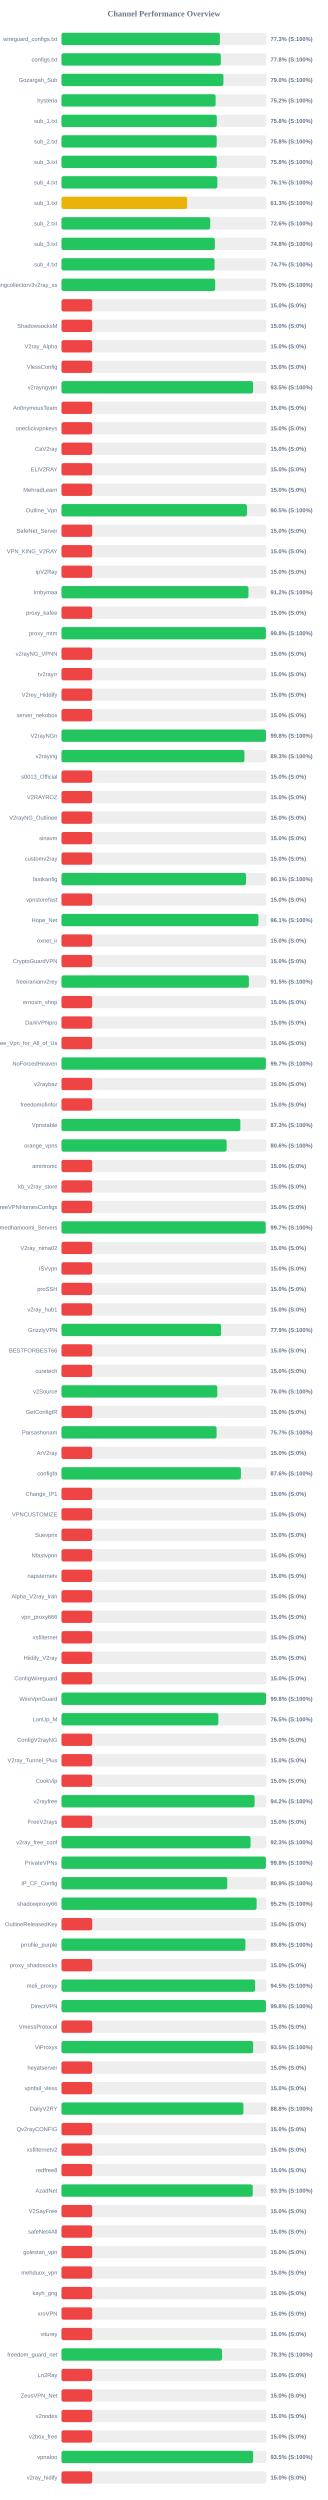
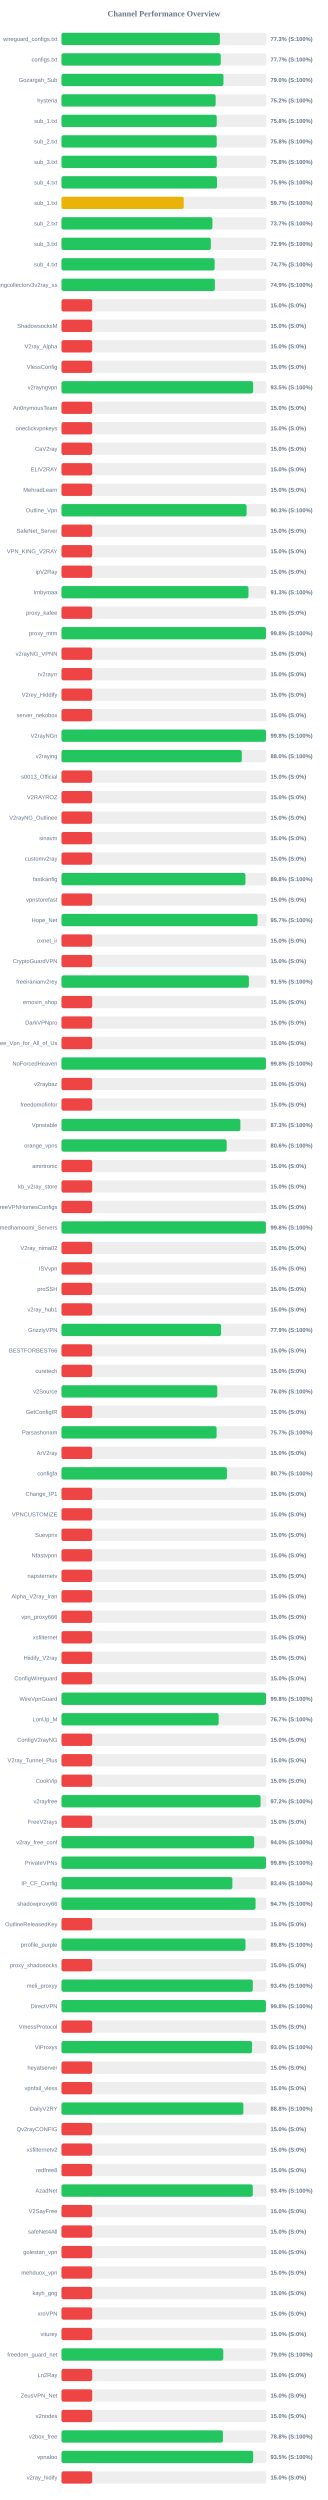
<svg xmlns="http://www.w3.org/2000/svg" width="800" height="6100" version="1.1">
  <style>
        .row { font: 14px Arial; fill: #64748b; }
        .score { font: bold 14px Arial; fill: #64748b; }
    </style>
  <text x="400" y="40" text-anchor="middle" font-size="20px" font-weight="bold" fill="#64748b">Channel Performance Overview</text>
  <rect x="150" y="80" width="500" height="30" fill="#eee" rx="5" />
-   <rect x="150" y="80" width="386.55" height="30" fill="#22c55e" rx="5" />
+   <rect x="150" y="80" width="386.5" height="30" fill="#22c55e" rx="5" />
  <text x="140" y="100" text-anchor="end" class="row">wireguard_configs.txt</text>
  <text x="660" y="100" text-anchor="start" class="score">77.3% (S:100%)</text>
  <rect x="150" y="130" width="500" height="30" fill="#eee" rx="5" />
-   <rect x="150" y="130" width="388.8" height="30" fill="#22c55e" rx="5" />
+   <rect x="150" y="130" width="388.65" height="30" fill="#22c55e" rx="5" />
  <text x="140" y="150" text-anchor="end" class="row">configs.txt</text>
-   <text x="660" y="150" text-anchor="start" class="score">77.8% (S:100%)</text>
+   <text x="660" y="150" text-anchor="start" class="score">77.7% (S:100%)</text>
  <rect x="150" y="180" width="500" height="30" fill="#eee" rx="5" />
-   <rect x="150" y="180" width="395.15" height="30" fill="#22c55e" rx="5" />
+   <rect x="150" y="180" width="395.25" height="30" fill="#22c55e" rx="5" />
  <text x="140" y="200" text-anchor="end" class="row">Gozargah_Sub</text>
  <text x="660" y="200" text-anchor="start" class="score">79.0% (S:100%)</text>
  <rect x="150" y="230" width="500" height="30" fill="#eee" rx="5" />
-   <rect x="150" y="230" width="376.15" height="30" fill="#22c55e" rx="5" />
+   <rect x="150" y="230" width="376.2" height="30" fill="#22c55e" rx="5" />
  <text x="140" y="250" text-anchor="end" class="row">hysteria</text>
  <text x="660" y="250" text-anchor="start" class="score">75.2% (S:100%)</text>
  <rect x="150" y="280" width="500" height="30" fill="#eee" rx="5" />
-   <rect x="150" y="280" width="378.95" height="30" fill="#22c55e" rx="5" />
+   <rect x="150" y="280" width="378.85" height="30" fill="#22c55e" rx="5" />
  <text x="140" y="300" text-anchor="end" class="row">sub_1.txt</text>
  <text x="660" y="300" text-anchor="start" class="score">75.8% (S:100%)</text>
  <rect x="150" y="330" width="500" height="30" fill="#eee" rx="5" />
-   <rect x="150" y="330" width="378.8" height="30" fill="#22c55e" rx="5" />
+   <rect x="150" y="330" width="378.85" height="30" fill="#22c55e" rx="5" />
  <text x="140" y="350" text-anchor="end" class="row">sub_2.txt</text>
  <text x="660" y="350" text-anchor="start" class="score">75.8% (S:100%)</text>
  <rect x="150" y="380" width="500" height="30" fill="#eee" rx="5" />
-   <rect x="150" y="380" width="378.95" height="30" fill="#22c55e" rx="5" />
+   <rect x="150" y="380" width="379.0" height="30" fill="#22c55e" rx="5" />
  <text x="140" y="400" text-anchor="end" class="row">sub_3.txt</text>
  <text x="660" y="400" text-anchor="start" class="score">75.8% (S:100%)</text>
  <rect x="150" y="430" width="500" height="30" fill="#eee" rx="5" />
-   <rect x="150" y="430" width="380.35" height="30" fill="#22c55e" rx="5" />
+   <rect x="150" y="430" width="379.45" height="30" fill="#22c55e" rx="5" />
  <text x="140" y="450" text-anchor="end" class="row">sub_4.txt</text>
-   <text x="660" y="450" text-anchor="start" class="score">76.1% (S:100%)</text>
+   <text x="660" y="450" text-anchor="start" class="score">75.9% (S:100%)</text>
  <rect x="150" y="480" width="500" height="30" fill="#eee" rx="5" />
-   <rect x="150" y="480" width="306.6" height="30" fill="#eab308" rx="5" />
+   <rect x="150" y="480" width="298.35" height="30" fill="#eab308" rx="5" />
  <text x="140" y="500" text-anchor="end" class="row">sub_1.txt</text>
-   <text x="660" y="500" text-anchor="start" class="score">61.3% (S:100%)</text>
+   <text x="660" y="500" text-anchor="start" class="score">59.7% (S:100%)</text>
  <rect x="150" y="530" width="500" height="30" fill="#eee" rx="5" />
-   <rect x="150" y="530" width="362.9" height="30" fill="#22c55e" rx="5" />
+   <rect x="150" y="530" width="368.3" height="30" fill="#22c55e" rx="5" />
  <text x="140" y="550" text-anchor="end" class="row">sub_2.txt</text>
-   <text x="660" y="550" text-anchor="start" class="score">72.6% (S:100%)</text>
+   <text x="660" y="550" text-anchor="start" class="score">73.7% (S:100%)</text>
  <rect x="150" y="580" width="500" height="30" fill="#eee" rx="5" />
-   <rect x="150" y="580" width="374.25" height="30" fill="#22c55e" rx="5" />
+   <rect x="150" y="580" width="364.4" height="30" fill="#22c55e" rx="5" />
  <text x="140" y="600" text-anchor="end" class="row">sub_3.txt</text>
-   <text x="660" y="600" text-anchor="start" class="score">74.8% (S:100%)</text>
+   <text x="660" y="600" text-anchor="start" class="score">72.9% (S:100%)</text>
  <rect x="150" y="630" width="500" height="30" fill="#eee" rx="5" />
-   <rect x="150" y="630" width="373.5" height="30" fill="#22c55e" rx="5" />
+   <rect x="150" y="630" width="373.7" height="30" fill="#22c55e" rx="5" />
  <text x="140" y="650" text-anchor="end" class="row">sub_4.txt</text>
  <text x="660" y="650" text-anchor="start" class="score">74.7% (S:100%)</text>
  <rect x="150" y="680" width="500" height="30" fill="#eee" rx="5" />
-   <rect x="150" y="680" width="375.0" height="30" fill="#22c55e" rx="5" />
+   <rect x="150" y="680" width="374.4" height="30" fill="#22c55e" rx="5" />
  <text x="140" y="700" text-anchor="end" class="row">kayhgngcollectorv3v2ray_ss</text>
-   <text x="660" y="700" text-anchor="start" class="score">75.0% (S:100%)</text>
+   <text x="660" y="700" text-anchor="start" class="score">74.9% (S:100%)</text>
  <rect x="150" y="730" width="500" height="30" fill="#eee" rx="5" />
  <rect x="150" y="730" width="75.0" height="30" fill="#ef4444" rx="5" />
  <text x="140" y="750" text-anchor="end" class="row" />
  <text x="660" y="750" text-anchor="start" class="score">15.0% (S:0%)</text>
  <rect x="150" y="780" width="500" height="30" fill="#eee" rx="5" />
  <rect x="150" y="780" width="75.0" height="30" fill="#ef4444" rx="5" />
  <text x="140" y="800" text-anchor="end" class="row">ShadowsocksM</text>
  <text x="660" y="800" text-anchor="start" class="score">15.0% (S:0%)</text>
  <rect x="150" y="830" width="500" height="30" fill="#eee" rx="5" />
  <rect x="150" y="830" width="75.0" height="30" fill="#ef4444" rx="5" />
  <text x="140" y="850" text-anchor="end" class="row">V2ray_Alpha</text>
  <text x="660" y="850" text-anchor="start" class="score">15.0% (S:0%)</text>
  <rect x="150" y="880" width="500" height="30" fill="#eee" rx="5" />
  <rect x="150" y="880" width="75.0" height="30" fill="#ef4444" rx="5" />
  <text x="140" y="900" text-anchor="end" class="row">VlessConfig</text>
  <text x="660" y="900" text-anchor="start" class="score">15.0% (S:0%)</text>
  <rect x="150" y="930" width="500" height="30" fill="#eee" rx="5" />
-   <rect x="150" y="930" width="467.55" height="30" fill="#22c55e" rx="5" />
+   <rect x="150" y="930" width="467.65" height="30" fill="#22c55e" rx="5" />
  <text x="140" y="950" text-anchor="end" class="row">v2rayngvpn</text>
  <text x="660" y="950" text-anchor="start" class="score">93.5% (S:100%)</text>
  <rect x="150" y="980" width="500" height="30" fill="#eee" rx="5" />
  <rect x="150" y="980" width="75.0" height="30" fill="#ef4444" rx="5" />
  <text x="140" y="1000" text-anchor="end" class="row">An0nymousTeam</text>
  <text x="660" y="1000" text-anchor="start" class="score">15.0% (S:0%)</text>
  <rect x="150" y="1030" width="500" height="30" fill="#eee" rx="5" />
  <rect x="150" y="1030" width="75.0" height="30" fill="#ef4444" rx="5" />
  <text x="140" y="1050" text-anchor="end" class="row">oneclickvpnkeys</text>
  <text x="660" y="1050" text-anchor="start" class="score">15.0% (S:0%)</text>
  <rect x="150" y="1080" width="500" height="30" fill="#eee" rx="5" />
  <rect x="150" y="1080" width="75.0" height="30" fill="#ef4444" rx="5" />
  <text x="140" y="1100" text-anchor="end" class="row">CaV2ray</text>
  <text x="660" y="1100" text-anchor="start" class="score">15.0% (S:0%)</text>
  <rect x="150" y="1130" width="500" height="30" fill="#eee" rx="5" />
  <rect x="150" y="1130" width="75.0" height="30" fill="#ef4444" rx="5" />
  <text x="140" y="1150" text-anchor="end" class="row">ELiV2RAY</text>
  <text x="660" y="1150" text-anchor="start" class="score">15.0% (S:0%)</text>
  <rect x="150" y="1180" width="500" height="30" fill="#eee" rx="5" />
  <rect x="150" y="1180" width="75.0" height="30" fill="#ef4444" rx="5" />
  <text x="140" y="1200" text-anchor="end" class="row">MehradLearn</text>
  <text x="660" y="1200" text-anchor="start" class="score">15.0% (S:0%)</text>
  <rect x="150" y="1230" width="500" height="30" fill="#eee" rx="5" />
-   <rect x="150" y="1230" width="452.5" height="30" fill="#22c55e" rx="5" />
+   <rect x="150" y="1230" width="451.7" height="30" fill="#22c55e" rx="5" />
  <text x="140" y="1250" text-anchor="end" class="row">Outline_Vpn</text>
-   <text x="660" y="1250" text-anchor="start" class="score">90.5% (S:100%)</text>
+   <text x="660" y="1250" text-anchor="start" class="score">90.3% (S:100%)</text>
  <rect x="150" y="1280" width="500" height="30" fill="#eee" rx="5" />
  <rect x="150" y="1280" width="75.0" height="30" fill="#ef4444" rx="5" />
  <text x="140" y="1300" text-anchor="end" class="row">SafeNet_Server</text>
  <text x="660" y="1300" text-anchor="start" class="score">15.0% (S:0%)</text>
  <rect x="150" y="1330" width="500" height="30" fill="#eee" rx="5" />
  <rect x="150" y="1330" width="75.0" height="30" fill="#ef4444" rx="5" />
  <text x="140" y="1350" text-anchor="end" class="row">VPN_KING_V2RAY</text>
  <text x="660" y="1350" text-anchor="start" class="score">15.0% (S:0%)</text>
  <rect x="150" y="1380" width="500" height="30" fill="#eee" rx="5" />
  <rect x="150" y="1380" width="75.0" height="30" fill="#ef4444" rx="5" />
  <text x="140" y="1400" text-anchor="end" class="row">ipV2Ray</text>
  <text x="660" y="1400" text-anchor="start" class="score">15.0% (S:0%)</text>
  <rect x="150" y="1430" width="500" height="30" fill="#eee" rx="5" />
-   <rect x="150" y="1430" width="456.25" height="30" fill="#22c55e" rx="5" />
+   <rect x="150" y="1430" width="456.3" height="30" fill="#22c55e" rx="5" />
  <text x="140" y="1450" text-anchor="end" class="row">lrnbymaa</text>
-   <text x="660" y="1450" text-anchor="start" class="score">91.2% (S:100%)</text>
+   <text x="660" y="1450" text-anchor="start" class="score">91.3% (S:100%)</text>
  <rect x="150" y="1480" width="500" height="30" fill="#eee" rx="5" />
  <rect x="150" y="1480" width="75.0" height="30" fill="#ef4444" rx="5" />
  <text x="140" y="1500" text-anchor="end" class="row">proxy_kafee</text>
  <text x="660" y="1500" text-anchor="start" class="score">15.0% (S:0%)</text>
  <rect x="150" y="1530" width="500" height="30" fill="#eee" rx="5" />
-   <rect x="150" y="1530" width="498.85" height="30" fill="#22c55e" rx="5" />
+   <rect x="150" y="1530" width="498.9" height="30" fill="#22c55e" rx="5" />
  <text x="140" y="1550" text-anchor="end" class="row">proxy_mtm</text>
  <text x="660" y="1550" text-anchor="start" class="score">99.8% (S:100%)</text>
  <rect x="150" y="1580" width="500" height="30" fill="#eee" rx="5" />
  <rect x="150" y="1580" width="75.0" height="30" fill="#ef4444" rx="5" />
  <text x="140" y="1600" text-anchor="end" class="row">v2rayNG_VPNN</text>
  <text x="660" y="1600" text-anchor="start" class="score">15.0% (S:0%)</text>
  <rect x="150" y="1630" width="500" height="30" fill="#eee" rx="5" />
  <rect x="150" y="1630" width="75.0" height="30" fill="#ef4444" rx="5" />
  <text x="140" y="1650" text-anchor="end" class="row">tv2rayrr</text>
  <text x="660" y="1650" text-anchor="start" class="score">15.0% (S:0%)</text>
  <rect x="150" y="1680" width="500" height="30" fill="#eee" rx="5" />
  <rect x="150" y="1680" width="75.0" height="30" fill="#ef4444" rx="5" />
  <text x="140" y="1700" text-anchor="end" class="row">V2rey_Hiddify</text>
  <text x="660" y="1700" text-anchor="start" class="score">15.0% (S:0%)</text>
  <rect x="150" y="1730" width="500" height="30" fill="#eee" rx="5" />
  <rect x="150" y="1730" width="75.0" height="30" fill="#ef4444" rx="5" />
  <text x="140" y="1750" text-anchor="end" class="row">server_nekobox</text>
  <text x="660" y="1750" text-anchor="start" class="score">15.0% (S:0%)</text>
  <rect x="150" y="1780" width="500" height="30" fill="#eee" rx="5" />
-   <rect x="150" y="1780" width="498.95" height="30" fill="#22c55e" rx="5" />
+   <rect x="150" y="1780" width="499.0" height="30" fill="#22c55e" rx="5" />
  <text x="140" y="1800" text-anchor="end" class="row">V2rayNGn</text>
  <text x="660" y="1800" text-anchor="start" class="score">99.8% (S:100%)</text>
  <rect x="150" y="1830" width="500" height="30" fill="#eee" rx="5" />
-   <rect x="150" y="1830" width="446.4" height="30" fill="#22c55e" rx="5" />
+   <rect x="150" y="1830" width="440.1" height="30" fill="#22c55e" rx="5" />
  <text x="140" y="1850" text-anchor="end" class="row">v2raying</text>
-   <text x="660" y="1850" text-anchor="start" class="score">89.3% (S:100%)</text>
+   <text x="660" y="1850" text-anchor="start" class="score">88.0% (S:100%)</text>
  <rect x="150" y="1880" width="500" height="30" fill="#eee" rx="5" />
  <rect x="150" y="1880" width="75.0" height="30" fill="#ef4444" rx="5" />
  <text x="140" y="1900" text-anchor="end" class="row">s0013_Official</text>
  <text x="660" y="1900" text-anchor="start" class="score">15.0% (S:0%)</text>
  <rect x="150" y="1930" width="500" height="30" fill="#eee" rx="5" />
  <rect x="150" y="1930" width="75.0" height="30" fill="#ef4444" rx="5" />
  <text x="140" y="1950" text-anchor="end" class="row">V2RAYROZ</text>
  <text x="660" y="1950" text-anchor="start" class="score">15.0% (S:0%)</text>
  <rect x="150" y="1980" width="500" height="30" fill="#eee" rx="5" />
  <rect x="150" y="1980" width="75.0" height="30" fill="#ef4444" rx="5" />
  <text x="140" y="2000" text-anchor="end" class="row">V2rayNG_Outlinee</text>
  <text x="660" y="2000" text-anchor="start" class="score">15.0% (S:0%)</text>
  <rect x="150" y="2030" width="500" height="30" fill="#eee" rx="5" />
  <rect x="150" y="2030" width="75.0" height="30" fill="#ef4444" rx="5" />
  <text x="140" y="2050" text-anchor="end" class="row">sinavm</text>
  <text x="660" y="2050" text-anchor="start" class="score">15.0% (S:0%)</text>
  <rect x="150" y="2080" width="500" height="30" fill="#eee" rx="5" />
  <rect x="150" y="2080" width="75.0" height="30" fill="#ef4444" rx="5" />
  <text x="140" y="2100" text-anchor="end" class="row">customv2ray</text>
  <text x="660" y="2100" text-anchor="start" class="score">15.0% (S:0%)</text>
  <rect x="150" y="2130" width="500" height="30" fill="#eee" rx="5" />
-   <rect x="150" y="2130" width="450.3" height="30" fill="#22c55e" rx="5" />
+   <rect x="150" y="2130" width="448.9" height="30" fill="#22c55e" rx="5" />
  <text x="140" y="2150" text-anchor="end" class="row">fastkanfig</text>
-   <text x="660" y="2150" text-anchor="start" class="score">90.1% (S:100%)</text>
+   <text x="660" y="2150" text-anchor="start" class="score">89.8% (S:100%)</text>
  <rect x="150" y="2180" width="500" height="30" fill="#eee" rx="5" />
  <rect x="150" y="2180" width="75.0" height="30" fill="#ef4444" rx="5" />
  <text x="140" y="2200" text-anchor="end" class="row">vpnstorefast</text>
  <text x="660" y="2200" text-anchor="start" class="score">15.0% (S:0%)</text>
  <rect x="150" y="2230" width="500" height="30" fill="#eee" rx="5" />
-   <rect x="150" y="2230" width="480.55" height="30" fill="#22c55e" rx="5" />
+   <rect x="150" y="2230" width="478.5" height="30" fill="#22c55e" rx="5" />
  <text x="140" y="2250" text-anchor="end" class="row">Hope_Net</text>
-   <text x="660" y="2250" text-anchor="start" class="score">96.1% (S:100%)</text>
+   <text x="660" y="2250" text-anchor="start" class="score">95.7% (S:100%)</text>
  <rect x="150" y="2280" width="500" height="30" fill="#eee" rx="5" />
  <rect x="150" y="2280" width="75.0" height="30" fill="#ef4444" rx="5" />
  <text x="140" y="2300" text-anchor="end" class="row">oxnet_ir</text>
  <text x="660" y="2300" text-anchor="start" class="score">15.0% (S:0%)</text>
  <rect x="150" y="2330" width="500" height="30" fill="#eee" rx="5" />
  <rect x="150" y="2330" width="75.0" height="30" fill="#ef4444" rx="5" />
  <text x="140" y="2350" text-anchor="end" class="row">CryptoGuardVPN</text>
  <text x="660" y="2350" text-anchor="start" class="score">15.0% (S:0%)</text>
  <rect x="150" y="2380" width="500" height="30" fill="#eee" rx="5" />
-   <rect x="150" y="2380" width="457.35" height="30" fill="#22c55e" rx="5" />
+   <rect x="150" y="2380" width="457.3" height="30" fill="#22c55e" rx="5" />
  <text x="140" y="2400" text-anchor="end" class="row">freeiranianv2rey</text>
  <text x="660" y="2400" text-anchor="start" class="score">91.5% (S:100%)</text>
  <rect x="150" y="2430" width="500" height="30" fill="#eee" rx="5" />
  <rect x="150" y="2430" width="75.0" height="30" fill="#ef4444" rx="5" />
  <text x="140" y="2450" text-anchor="end" class="row">ernoxin_shop</text>
  <text x="660" y="2450" text-anchor="start" class="score">15.0% (S:0%)</text>
  <rect x="150" y="2480" width="500" height="30" fill="#eee" rx="5" />
  <rect x="150" y="2480" width="75.0" height="30" fill="#ef4444" rx="5" />
  <text x="140" y="2500" text-anchor="end" class="row">DarkVPNpro</text>
  <text x="660" y="2500" text-anchor="start" class="score">15.0% (S:0%)</text>
  <rect x="150" y="2530" width="500" height="30" fill="#eee" rx="5" />
  <rect x="150" y="2530" width="75.0" height="30" fill="#ef4444" rx="5" />
  <text x="140" y="2550" text-anchor="end" class="row">Free_Vpn_for_All_of_Us</text>
  <text x="660" y="2550" text-anchor="start" class="score">15.0% (S:0%)</text>
  <rect x="150" y="2580" width="500" height="30" fill="#eee" rx="5" />
-   <rect x="150" y="2580" width="498.7" height="30" fill="#22c55e" rx="5" />
+   <rect x="150" y="2580" width="498.9" height="30" fill="#22c55e" rx="5" />
  <text x="140" y="2600" text-anchor="end" class="row">NoForcedHeaven</text>
-   <text x="660" y="2600" text-anchor="start" class="score">99.7% (S:100%)</text>
+   <text x="660" y="2600" text-anchor="start" class="score">99.8% (S:100%)</text>
  <rect x="150" y="2630" width="500" height="30" fill="#eee" rx="5" />
  <rect x="150" y="2630" width="75.0" height="30" fill="#ef4444" rx="5" />
  <text x="140" y="2650" text-anchor="end" class="row">v2raybaz</text>
  <text x="660" y="2650" text-anchor="start" class="score">15.0% (S:0%)</text>
  <rect x="150" y="2680" width="500" height="30" fill="#eee" rx="5" />
  <rect x="150" y="2680" width="75.0" height="30" fill="#ef4444" rx="5" />
  <text x="140" y="2700" text-anchor="end" class="row">freedomofinfor</text>
  <text x="660" y="2700" text-anchor="start" class="score">15.0% (S:0%)</text>
  <rect x="150" y="2730" width="500" height="30" fill="#eee" rx="5" />
-   <rect x="150" y="2730" width="436.5" height="30" fill="#22c55e" rx="5" />
+   <rect x="150" y="2730" width="436.55" height="30" fill="#22c55e" rx="5" />
  <text x="140" y="2750" text-anchor="end" class="row">Vpnstable</text>
  <text x="660" y="2750" text-anchor="start" class="score">87.3% (S:100%)</text>
  <rect x="150" y="2780" width="500" height="30" fill="#eee" rx="5" />
-   <rect x="150" y="2780" width="403.05" height="30" fill="#22c55e" rx="5" />
+   <rect x="150" y="2780" width="403.15" height="30" fill="#22c55e" rx="5" />
  <text x="140" y="2800" text-anchor="end" class="row">orange_vpns</text>
  <text x="660" y="2800" text-anchor="start" class="score">80.6% (S:100%)</text>
  <rect x="150" y="2830" width="500" height="30" fill="#eee" rx="5" />
  <rect x="150" y="2830" width="75.0" height="30" fill="#ef4444" rx="5" />
  <text x="140" y="2850" text-anchor="end" class="row">amirtronic</text>
  <text x="660" y="2850" text-anchor="start" class="score">15.0% (S:0%)</text>
  <rect x="150" y="2880" width="500" height="30" fill="#eee" rx="5" />
  <rect x="150" y="2880" width="75.0" height="30" fill="#ef4444" rx="5" />
  <text x="140" y="2900" text-anchor="end" class="row">kb_v2ray_store</text>
  <text x="660" y="2900" text-anchor="start" class="score">15.0% (S:0%)</text>
  <rect x="150" y="2930" width="500" height="30" fill="#eee" rx="5" />
  <rect x="150" y="2930" width="75.0" height="30" fill="#ef4444" rx="5" />
  <text x="140" y="2950" text-anchor="end" class="row">FreeVPNHomesConfigs</text>
  <text x="660" y="2950" text-anchor="start" class="score">15.0% (S:0%)</text>
  <rect x="150" y="2980" width="500" height="30" fill="#eee" rx="5" />
-   <rect x="150" y="2980" width="498.35" height="30" fill="#22c55e" rx="5" />
+   <rect x="150" y="2980" width="498.8" height="30" fill="#22c55e" rx="5" />
  <text x="140" y="3000" text-anchor="end" class="row">Ahmedhamoomi_Servers</text>
-   <text x="660" y="3000" text-anchor="start" class="score">99.7% (S:100%)</text>
+   <text x="660" y="3000" text-anchor="start" class="score">99.8% (S:100%)</text>
  <rect x="150" y="3030" width="500" height="30" fill="#eee" rx="5" />
  <rect x="150" y="3030" width="75.0" height="30" fill="#ef4444" rx="5" />
  <text x="140" y="3050" text-anchor="end" class="row">V2ray_nima02</text>
  <text x="660" y="3050" text-anchor="start" class="score">15.0% (S:0%)</text>
  <rect x="150" y="3080" width="500" height="30" fill="#eee" rx="5" />
  <rect x="150" y="3080" width="75.0" height="30" fill="#ef4444" rx="5" />
  <text x="140" y="3100" text-anchor="end" class="row">ISVvpn</text>
  <text x="660" y="3100" text-anchor="start" class="score">15.0% (S:0%)</text>
  <rect x="150" y="3130" width="500" height="30" fill="#eee" rx="5" />
  <rect x="150" y="3130" width="75.0" height="30" fill="#ef4444" rx="5" />
  <text x="140" y="3150" text-anchor="end" class="row">proSSH</text>
  <text x="660" y="3150" text-anchor="start" class="score">15.0% (S:0%)</text>
  <rect x="150" y="3180" width="500" height="30" fill="#eee" rx="5" />
  <rect x="150" y="3180" width="75.0" height="30" fill="#ef4444" rx="5" />
  <text x="140" y="3200" text-anchor="end" class="row">v2ray_hub1</text>
  <text x="660" y="3200" text-anchor="start" class="score">15.0% (S:0%)</text>
  <rect x="150" y="3230" width="500" height="30" fill="#eee" rx="5" />
  <rect x="150" y="3230" width="389.45" height="30" fill="#22c55e" rx="5" />
  <text x="140" y="3250" text-anchor="end" class="row">GrizzlyVPN</text>
  <text x="660" y="3250" text-anchor="start" class="score">77.9% (S:100%)</text>
  <rect x="150" y="3280" width="500" height="30" fill="#eee" rx="5" />
  <rect x="150" y="3280" width="75.0" height="30" fill="#ef4444" rx="5" />
  <text x="140" y="3300" text-anchor="end" class="row">BESTFORBEST66</text>
  <text x="660" y="3300" text-anchor="start" class="score">15.0% (S:0%)</text>
  <rect x="150" y="3330" width="500" height="30" fill="#eee" rx="5" />
  <rect x="150" y="3330" width="75.0" height="30" fill="#ef4444" rx="5" />
  <text x="140" y="3350" text-anchor="end" class="row">curetech</text>
  <text x="660" y="3350" text-anchor="start" class="score">15.0% (S:0%)</text>
  <rect x="150" y="3380" width="500" height="30" fill="#eee" rx="5" />
  <rect x="150" y="3380" width="380.2" height="30" fill="#22c55e" rx="5" />
  <text x="140" y="3400" text-anchor="end" class="row">v2Source</text>
  <text x="660" y="3400" text-anchor="start" class="score">76.0% (S:100%)</text>
  <rect x="150" y="3430" width="500" height="30" fill="#eee" rx="5" />
  <rect x="150" y="3430" width="75.0" height="30" fill="#ef4444" rx="5" />
  <text x="140" y="3450" text-anchor="end" class="row">GetConfigIR</text>
  <text x="660" y="3450" text-anchor="start" class="score">15.0% (S:0%)</text>
  <rect x="150" y="3480" width="500" height="30" fill="#eee" rx="5" />
-   <rect x="150" y="3480" width="378.5" height="30" fill="#22c55e" rx="5" />
+   <rect x="150" y="3480" width="378.55" height="30" fill="#22c55e" rx="5" />
  <text x="140" y="3500" text-anchor="end" class="row">Parsashonam</text>
  <text x="660" y="3500" text-anchor="start" class="score">75.7% (S:100%)</text>
  <rect x="150" y="3530" width="500" height="30" fill="#eee" rx="5" />
  <rect x="150" y="3530" width="75.0" height="30" fill="#ef4444" rx="5" />
  <text x="140" y="3550" text-anchor="end" class="row">ArV2ray</text>
  <text x="660" y="3550" text-anchor="start" class="score">15.0% (S:0%)</text>
  <rect x="150" y="3580" width="500" height="30" fill="#eee" rx="5" />
-   <rect x="150" y="3580" width="437.85" height="30" fill="#22c55e" rx="5" />
+   <rect x="150" y="3580" width="403.7" height="30" fill="#22c55e" rx="5" />
  <text x="140" y="3600" text-anchor="end" class="row">configfa</text>
-   <text x="660" y="3600" text-anchor="start" class="score">87.6% (S:100%)</text>
+   <text x="660" y="3600" text-anchor="start" class="score">80.7% (S:100%)</text>
  <rect x="150" y="3630" width="500" height="30" fill="#eee" rx="5" />
  <rect x="150" y="3630" width="75.0" height="30" fill="#ef4444" rx="5" />
  <text x="140" y="3650" text-anchor="end" class="row">Change_IP1</text>
  <text x="660" y="3650" text-anchor="start" class="score">15.0% (S:0%)</text>
  <rect x="150" y="3680" width="500" height="30" fill="#eee" rx="5" />
  <rect x="150" y="3680" width="75.0" height="30" fill="#ef4444" rx="5" />
  <text x="140" y="3700" text-anchor="end" class="row">VPNCUSTOMIZE</text>
  <text x="660" y="3700" text-anchor="start" class="score">15.0% (S:0%)</text>
  <rect x="150" y="3730" width="500" height="30" fill="#eee" rx="5" />
  <rect x="150" y="3730" width="75.0" height="30" fill="#ef4444" rx="5" />
  <text x="140" y="3750" text-anchor="end" class="row">Suevpnx</text>
  <text x="660" y="3750" text-anchor="start" class="score">15.0% (S:0%)</text>
  <rect x="150" y="3780" width="500" height="30" fill="#eee" rx="5" />
  <rect x="150" y="3780" width="75.0" height="30" fill="#ef4444" rx="5" />
  <text x="140" y="3800" text-anchor="end" class="row">Nfastvpnn</text>
  <text x="660" y="3800" text-anchor="start" class="score">15.0% (S:0%)</text>
  <rect x="150" y="3830" width="500" height="30" fill="#eee" rx="5" />
  <rect x="150" y="3830" width="75.0" height="30" fill="#ef4444" rx="5" />
  <text x="140" y="3850" text-anchor="end" class="row">napsternetv</text>
  <text x="660" y="3850" text-anchor="start" class="score">15.0% (S:0%)</text>
  <rect x="150" y="3880" width="500" height="30" fill="#eee" rx="5" />
  <rect x="150" y="3880" width="75.0" height="30" fill="#ef4444" rx="5" />
  <text x="140" y="3900" text-anchor="end" class="row">Alpha_V2ray_Iran</text>
  <text x="660" y="3900" text-anchor="start" class="score">15.0% (S:0%)</text>
  <rect x="150" y="3930" width="500" height="30" fill="#eee" rx="5" />
  <rect x="150" y="3930" width="75.0" height="30" fill="#ef4444" rx="5" />
  <text x="140" y="3950" text-anchor="end" class="row">vpn_proxy666</text>
  <text x="660" y="3950" text-anchor="start" class="score">15.0% (S:0%)</text>
  <rect x="150" y="3980" width="500" height="30" fill="#eee" rx="5" />
  <rect x="150" y="3980" width="75.0" height="30" fill="#ef4444" rx="5" />
  <text x="140" y="4000" text-anchor="end" class="row">xsfilternet</text>
  <text x="660" y="4000" text-anchor="start" class="score">15.0% (S:0%)</text>
  <rect x="150" y="4030" width="500" height="30" fill="#eee" rx="5" />
  <rect x="150" y="4030" width="75.0" height="30" fill="#ef4444" rx="5" />
  <text x="140" y="4050" text-anchor="end" class="row">Hiidify_V2ray</text>
  <text x="660" y="4050" text-anchor="start" class="score">15.0% (S:0%)</text>
  <rect x="150" y="4080" width="500" height="30" fill="#eee" rx="5" />
  <rect x="150" y="4080" width="75.0" height="30" fill="#ef4444" rx="5" />
  <text x="140" y="4100" text-anchor="end" class="row">ConfigWireguard</text>
  <text x="660" y="4100" text-anchor="start" class="score">15.0% (S:0%)</text>
  <rect x="150" y="4130" width="500" height="30" fill="#eee" rx="5" />
  <rect x="150" y="4130" width="499.05" height="30" fill="#22c55e" rx="5" />
  <text x="140" y="4150" text-anchor="end" class="row">WireVpnGuard</text>
  <text x="660" y="4150" text-anchor="start" class="score">99.8% (S:100%)</text>
  <rect x="150" y="4180" width="500" height="30" fill="#eee" rx="5" />
-   <rect x="150" y="4180" width="382.75" height="30" fill="#22c55e" rx="5" />
+   <rect x="150" y="4180" width="383.5" height="30" fill="#22c55e" rx="5" />
  <text x="140" y="4200" text-anchor="end" class="row">LonUp_M</text>
-   <text x="660" y="4200" text-anchor="start" class="score">76.5% (S:100%)</text>
+   <text x="660" y="4200" text-anchor="start" class="score">76.7% (S:100%)</text>
  <rect x="150" y="4230" width="500" height="30" fill="#eee" rx="5" />
  <rect x="150" y="4230" width="75.0" height="30" fill="#ef4444" rx="5" />
  <text x="140" y="4250" text-anchor="end" class="row">ConfigV2rayNG</text>
  <text x="660" y="4250" text-anchor="start" class="score">15.0% (S:0%)</text>
  <rect x="150" y="4280" width="500" height="30" fill="#eee" rx="5" />
  <rect x="150" y="4280" width="75.0" height="30" fill="#ef4444" rx="5" />
  <text x="140" y="4300" text-anchor="end" class="row">V2ray_Tunnel_Plus</text>
  <text x="660" y="4300" text-anchor="start" class="score">15.0% (S:0%)</text>
  <rect x="150" y="4330" width="500" height="30" fill="#eee" rx="5" />
  <rect x="150" y="4330" width="75.0" height="30" fill="#ef4444" rx="5" />
  <text x="140" y="4350" text-anchor="end" class="row">CookVip</text>
  <text x="660" y="4350" text-anchor="start" class="score">15.0% (S:0%)</text>
  <rect x="150" y="4380" width="500" height="30" fill="#eee" rx="5" />
-   <rect x="150" y="4380" width="471.2" height="30" fill="#22c55e" rx="5" />
+   <rect x="150" y="4380" width="485.9" height="30" fill="#22c55e" rx="5" />
  <text x="140" y="4400" text-anchor="end" class="row">v2rayfree</text>
-   <text x="660" y="4400" text-anchor="start" class="score">94.2% (S:100%)</text>
+   <text x="660" y="4400" text-anchor="start" class="score">97.2% (S:100%)</text>
  <rect x="150" y="4430" width="500" height="30" fill="#eee" rx="5" />
  <rect x="150" y="4430" width="75.0" height="30" fill="#ef4444" rx="5" />
  <text x="140" y="4450" text-anchor="end" class="row">FreeV2rays</text>
  <text x="660" y="4450" text-anchor="start" class="score">15.0% (S:0%)</text>
  <rect x="150" y="4480" width="500" height="30" fill="#eee" rx="5" />
-   <rect x="150" y="4480" width="461.45" height="30" fill="#22c55e" rx="5" />
+   <rect x="150" y="4480" width="470.1" height="30" fill="#22c55e" rx="5" />
  <text x="140" y="4500" text-anchor="end" class="row">v2ray_free_conf</text>
-   <text x="660" y="4500" text-anchor="start" class="score">92.3% (S:100%)</text>
+   <text x="660" y="4500" text-anchor="start" class="score">94.0% (S:100%)</text>
  <rect x="150" y="4530" width="500" height="30" fill="#eee" rx="5" />
-   <rect x="150" y="4530" width="498.85" height="30" fill="#22c55e" rx="5" />
+   <rect x="150" y="4530" width="498.95" height="30" fill="#22c55e" rx="5" />
  <text x="140" y="4550" text-anchor="end" class="row">PrivateVPNs</text>
  <text x="660" y="4550" text-anchor="start" class="score">99.8% (S:100%)</text>
  <rect x="150" y="4580" width="500" height="30" fill="#eee" rx="5" />
-   <rect x="150" y="4580" width="404.45" height="30" fill="#22c55e" rx="5" />
+   <rect x="150" y="4580" width="417.0" height="30" fill="#22c55e" rx="5" />
  <text x="140" y="4600" text-anchor="end" class="row">IP_CF_Config</text>
-   <text x="660" y="4600" text-anchor="start" class="score">80.9% (S:100%)</text>
+   <text x="660" y="4600" text-anchor="start" class="score">83.4% (S:100%)</text>
  <rect x="150" y="4630" width="500" height="30" fill="#eee" rx="5" />
-   <rect x="150" y="4630" width="476.15" height="30" fill="#22c55e" rx="5" />
+   <rect x="150" y="4630" width="473.6" height="30" fill="#22c55e" rx="5" />
  <text x="140" y="4650" text-anchor="end" class="row">shadowproxy66</text>
-   <text x="660" y="4650" text-anchor="start" class="score">95.2% (S:100%)</text>
+   <text x="660" y="4650" text-anchor="start" class="score">94.7% (S:100%)</text>
  <rect x="150" y="4680" width="500" height="30" fill="#eee" rx="5" />
  <rect x="150" y="4680" width="75.0" height="30" fill="#ef4444" rx="5" />
  <text x="140" y="4700" text-anchor="end" class="row">OutlineReleasedKey</text>
  <text x="660" y="4700" text-anchor="start" class="score">15.0% (S:0%)</text>
  <rect x="150" y="4730" width="500" height="30" fill="#eee" rx="5" />
-   <rect x="150" y="4730" width="448.75" height="30" fill="#22c55e" rx="5" />
+   <rect x="150" y="4730" width="448.95" height="30" fill="#22c55e" rx="5" />
  <text x="140" y="4750" text-anchor="end" class="row">prrofile_purple</text>
  <text x="660" y="4750" text-anchor="start" class="score">89.8% (S:100%)</text>
  <rect x="150" y="4780" width="500" height="30" fill="#eee" rx="5" />
  <rect x="150" y="4780" width="75.0" height="30" fill="#ef4444" rx="5" />
  <text x="140" y="4800" text-anchor="end" class="row">proxy_shadosocks</text>
  <text x="660" y="4800" text-anchor="start" class="score">15.0% (S:0%)</text>
  <rect x="150" y="4830" width="500" height="30" fill="#eee" rx="5" />
-   <rect x="150" y="4830" width="472.4" height="30" fill="#22c55e" rx="5" />
+   <rect x="150" y="4830" width="466.85" height="30" fill="#22c55e" rx="5" />
  <text x="140" y="4850" text-anchor="end" class="row">meli_proxyy</text>
-   <text x="660" y="4850" text-anchor="start" class="score">94.5% (S:100%)</text>
+   <text x="660" y="4850" text-anchor="start" class="score">93.4% (S:100%)</text>
  <rect x="150" y="4880" width="500" height="30" fill="#eee" rx="5" />
-   <rect x="150" y="4880" width="498.9" height="30" fill="#22c55e" rx="5" />
+   <rect x="150" y="4880" width="498.85" height="30" fill="#22c55e" rx="5" />
  <text x="140" y="4900" text-anchor="end" class="row">DirectVPN</text>
  <text x="660" y="4900" text-anchor="start" class="score">99.8% (S:100%)</text>
  <rect x="150" y="4930" width="500" height="30" fill="#eee" rx="5" />
  <rect x="150" y="4930" width="75.0" height="30" fill="#ef4444" rx="5" />
  <text x="140" y="4950" text-anchor="end" class="row">VmessProtocol</text>
  <text x="660" y="4950" text-anchor="start" class="score">15.0% (S:0%)</text>
  <rect x="150" y="4980" width="500" height="30" fill="#eee" rx="5" />
-   <rect x="150" y="4980" width="467.65" height="30" fill="#22c55e" rx="5" />
+   <rect x="150" y="4980" width="465.05" height="30" fill="#22c55e" rx="5" />
  <text x="140" y="5000" text-anchor="end" class="row">ViProxys</text>
-   <text x="660" y="5000" text-anchor="start" class="score">93.5% (S:100%)</text>
+   <text x="660" y="5000" text-anchor="start" class="score">93.0% (S:100%)</text>
  <rect x="150" y="5030" width="500" height="30" fill="#eee" rx="5" />
  <rect x="150" y="5030" width="75.0" height="30" fill="#ef4444" rx="5" />
  <text x="140" y="5050" text-anchor="end" class="row">heyatserver</text>
  <text x="660" y="5050" text-anchor="start" class="score">15.0% (S:0%)</text>
  <rect x="150" y="5080" width="500" height="30" fill="#eee" rx="5" />
  <rect x="150" y="5080" width="75.0" height="30" fill="#ef4444" rx="5" />
  <text x="140" y="5100" text-anchor="end" class="row">vpnfail_vless</text>
  <text x="660" y="5100" text-anchor="start" class="score">15.0% (S:0%)</text>
  <rect x="150" y="5130" width="500" height="30" fill="#eee" rx="5" />
-   <rect x="150" y="5130" width="443.95" height="30" fill="#22c55e" rx="5" />
+   <rect x="150" y="5130" width="443.85" height="30" fill="#22c55e" rx="5" />
  <text x="140" y="5150" text-anchor="end" class="row">DailyV2RY</text>
  <text x="660" y="5150" text-anchor="start" class="score">88.8% (S:100%)</text>
  <rect x="150" y="5180" width="500" height="30" fill="#eee" rx="5" />
  <rect x="150" y="5180" width="75.0" height="30" fill="#ef4444" rx="5" />
  <text x="140" y="5200" text-anchor="end" class="row">Qv2rayCONFIG</text>
  <text x="660" y="5200" text-anchor="start" class="score">15.0% (S:0%)</text>
  <rect x="150" y="5230" width="500" height="30" fill="#eee" rx="5" />
  <rect x="150" y="5230" width="75.0" height="30" fill="#ef4444" rx="5" />
  <text x="140" y="5250" text-anchor="end" class="row">xsfilternetv2</text>
  <text x="660" y="5250" text-anchor="start" class="score">15.0% (S:0%)</text>
  <rect x="150" y="5280" width="500" height="30" fill="#eee" rx="5" />
  <rect x="150" y="5280" width="75.0" height="30" fill="#ef4444" rx="5" />
  <text x="140" y="5300" text-anchor="end" class="row">redfree8</text>
  <text x="660" y="5300" text-anchor="start" class="score">15.0% (S:0%)</text>
  <rect x="150" y="5330" width="500" height="30" fill="#eee" rx="5" />
-   <rect x="150" y="5330" width="466.65" height="30" fill="#22c55e" rx="5" />
+   <rect x="150" y="5330" width="466.8" height="30" fill="#22c55e" rx="5" />
  <text x="140" y="5350" text-anchor="end" class="row">AzadNet</text>
-   <text x="660" y="5350" text-anchor="start" class="score">93.3% (S:100%)</text>
+   <text x="660" y="5350" text-anchor="start" class="score">93.4% (S:100%)</text>
  <rect x="150" y="5380" width="500" height="30" fill="#eee" rx="5" />
  <rect x="150" y="5380" width="75.0" height="30" fill="#ef4444" rx="5" />
  <text x="140" y="5400" text-anchor="end" class="row">V2SayFree</text>
  <text x="660" y="5400" text-anchor="start" class="score">15.0% (S:0%)</text>
  <rect x="150" y="5430" width="500" height="30" fill="#eee" rx="5" />
  <rect x="150" y="5430" width="75.0" height="30" fill="#ef4444" rx="5" />
  <text x="140" y="5450" text-anchor="end" class="row">safeNet4All</text>
  <text x="660" y="5450" text-anchor="start" class="score">15.0% (S:0%)</text>
  <rect x="150" y="5480" width="500" height="30" fill="#eee" rx="5" />
  <rect x="150" y="5480" width="75.0" height="30" fill="#ef4444" rx="5" />
  <text x="140" y="5500" text-anchor="end" class="row">golestan_vpn</text>
  <text x="660" y="5500" text-anchor="start" class="score">15.0% (S:0%)</text>
  <rect x="150" y="5530" width="500" height="30" fill="#eee" rx="5" />
  <rect x="150" y="5530" width="75.0" height="30" fill="#ef4444" rx="5" />
  <text x="140" y="5550" text-anchor="end" class="row">mehduox_vpn</text>
  <text x="660" y="5550" text-anchor="start" class="score">15.0% (S:0%)</text>
  <rect x="150" y="5580" width="500" height="30" fill="#eee" rx="5" />
  <rect x="150" y="5580" width="75.0" height="30" fill="#ef4444" rx="5" />
  <text x="140" y="5600" text-anchor="end" class="row">kayh_gng</text>
  <text x="660" y="5600" text-anchor="start" class="score">15.0% (S:0%)</text>
  <rect x="150" y="5630" width="500" height="30" fill="#eee" rx="5" />
  <rect x="150" y="5630" width="75.0" height="30" fill="#ef4444" rx="5" />
  <text x="140" y="5650" text-anchor="end" class="row">xroVPN</text>
  <text x="660" y="5650" text-anchor="start" class="score">15.0% (S:0%)</text>
  <rect x="150" y="5680" width="500" height="30" fill="#eee" rx="5" />
  <rect x="150" y="5680" width="75.0" height="30" fill="#ef4444" rx="5" />
  <text x="140" y="5700" text-anchor="end" class="row">viturey</text>
  <text x="660" y="5700" text-anchor="start" class="score">15.0% (S:0%)</text>
  <rect x="150" y="5730" width="500" height="30" fill="#eee" rx="5" />
-   <rect x="150" y="5730" width="391.7" height="30" fill="#22c55e" rx="5" />
+   <rect x="150" y="5730" width="394.75" height="30" fill="#22c55e" rx="5" />
  <text x="140" y="5750" text-anchor="end" class="row">freedom_guard_net</text>
-   <text x="660" y="5750" text-anchor="start" class="score">78.3% (S:100%)</text>
+   <text x="660" y="5750" text-anchor="start" class="score">79.0% (S:100%)</text>
  <rect x="150" y="5780" width="500" height="30" fill="#eee" rx="5" />
  <rect x="150" y="5780" width="75.0" height="30" fill="#ef4444" rx="5" />
  <text x="140" y="5800" text-anchor="end" class="row">Ln2Ray</text>
  <text x="660" y="5800" text-anchor="start" class="score">15.0% (S:0%)</text>
  <rect x="150" y="5830" width="500" height="30" fill="#eee" rx="5" />
  <rect x="150" y="5830" width="75.0" height="30" fill="#ef4444" rx="5" />
  <text x="140" y="5850" text-anchor="end" class="row">ZeusVPN_Net</text>
  <text x="660" y="5850" text-anchor="start" class="score">15.0% (S:0%)</text>
  <rect x="150" y="5880" width="500" height="30" fill="#eee" rx="5" />
  <rect x="150" y="5880" width="75.0" height="30" fill="#ef4444" rx="5" />
  <text x="140" y="5900" text-anchor="end" class="row">v2nodes</text>
  <text x="660" y="5900" text-anchor="start" class="score">15.0% (S:0%)</text>
  <rect x="150" y="5930" width="500" height="30" fill="#eee" rx="5" />
-   <rect x="150" y="5930" width="75.0" height="30" fill="#ef4444" rx="5" />
+   <rect x="150" y="5930" width="393.85" height="30" fill="#22c55e" rx="5" />
  <text x="140" y="5950" text-anchor="end" class="row">v2box_free</text>
-   <text x="660" y="5950" text-anchor="start" class="score">15.0% (S:0%)</text>
+   <text x="660" y="5950" text-anchor="start" class="score">78.8% (S:100%)</text>
  <rect x="150" y="5980" width="500" height="30" fill="#eee" rx="5" />
-   <rect x="150" y="5980" width="467.6" height="30" fill="#22c55e" rx="5" />
+   <rect x="150" y="5980" width="467.75" height="30" fill="#22c55e" rx="5" />
  <text x="140" y="6000" text-anchor="end" class="row">vpnaloo</text>
  <text x="660" y="6000" text-anchor="start" class="score">93.5% (S:100%)</text>
  <rect x="150" y="6030" width="500" height="30" fill="#eee" rx="5" />
  <rect x="150" y="6030" width="75.0" height="30" fill="#ef4444" rx="5" />
  <text x="140" y="6050" text-anchor="end" class="row">v2ray_hidify</text>
  <text x="660" y="6050" text-anchor="start" class="score">15.0% (S:0%)</text>
</svg>
